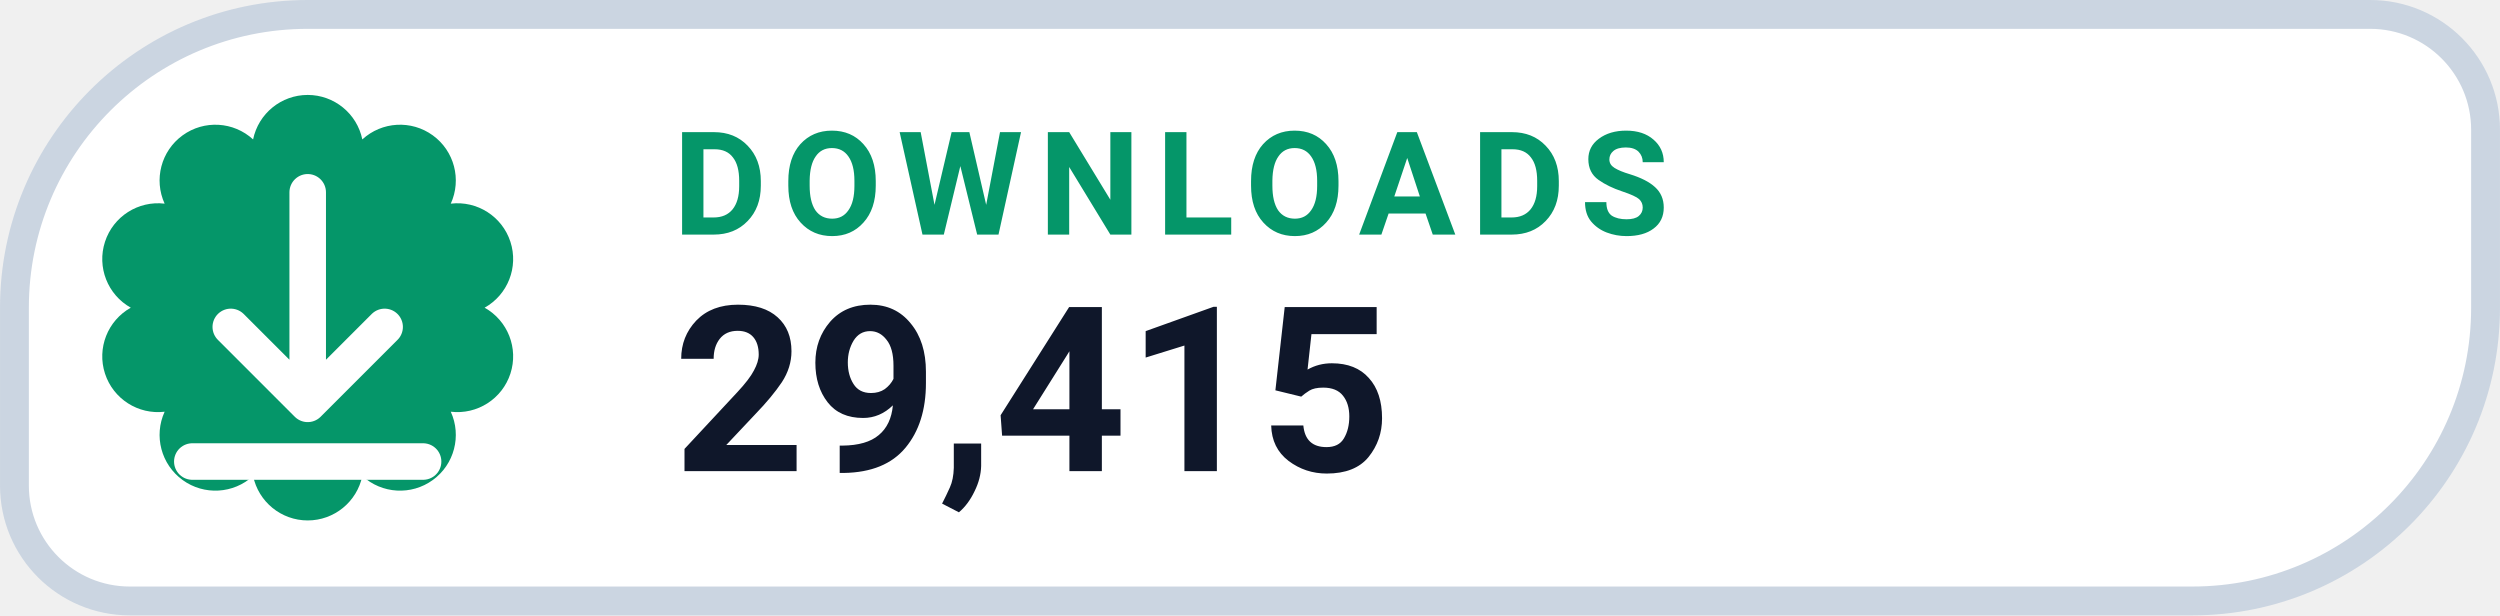
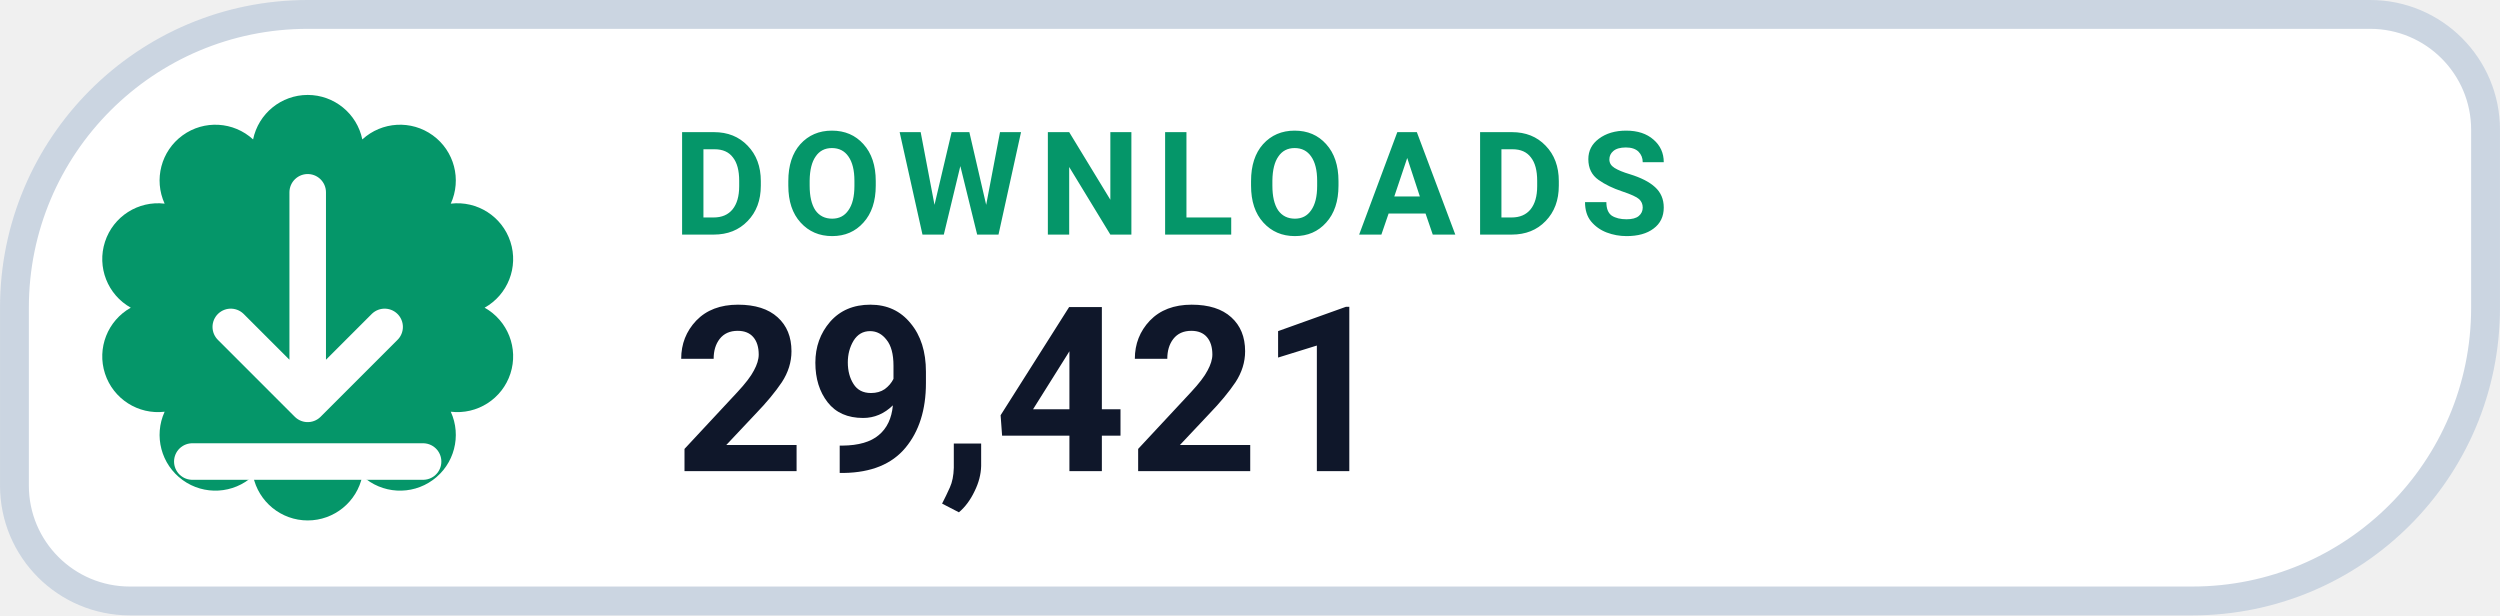
- <svg xmlns="http://www.w3.org/2000/svg" width="126" height="31.015" viewBox="0 0 130 32" role="img" aria-label="DOWNLOADS 29,415">
+ <svg xmlns="http://www.w3.org/2000/svg" width="126" height="31.015" viewBox="0 0 130 32" role="img" aria-label="DOWNLOADS 29,421">
  <path d="M 16.00 0.75 H 123.25 A 6.00 6.00 0 0 1 129.25 6.75 V 16.00 A 15.25 15.25 0 0 1 114.00 31.25 H 6.75 A 6.00 6.00 0 0 1 0.75 25.25 V 16.00 A 15.25 15.25 0 0 1 16.00 0.75 Z" fill="#FFFFFF" stroke="#CBD5E1" stroke-width="1.5" />
  <path d="M 13.16 7.25 A 2.90 2.90 0 0 1 18.84 7.25 A 2.90 2.90 0 0 1 23.44 10.59 A 2.90 2.90 0 0 1 25.20 16.00 A 2.90 2.90 0 0 1 23.44 21.41 A 2.90 2.90 0 0 1 18.84 24.75 A 2.90 2.90 0 0 1 13.16 24.75 A 2.90 2.90 0 0 1 8.56 21.41 A 2.90 2.90 0 0 1 6.80 16.00 A 2.90 2.90 0 0 1 8.56 10.59 A 2.90 2.90 0 0 1 13.16 7.25 Z" fill="#059669" />
  <g transform="translate(16 16)" style="color:#FFFFFF;">
    <path d="M0 -6 v11 m0 0 l4 -4 m-4 4 l-4 -4 M-6 8 h12" fill="none" stroke="currentColor" stroke-width="1.9" stroke-linecap="round" stroke-linejoin="round" />
  </g>
  <text x="35" y="12.2" fill="#059669" font-family="-apple-system,BlinkMacSystemFont,'Segoe UI',Roboto,Helvetica,Arial,sans-serif" font-size="7.5" font-weight="700" letter-spacing=".8">DOWNLOADS</text>
-   <text x="35" y="24.5" fill="#0F172A" font-family="-apple-system,BlinkMacSystemFont,'Segoe UI',Roboto,Helvetica,Arial,sans-serif" font-size="12" font-weight="750">29,415</text>
+   <text x="35" y="24.5" fill="#0F172A" font-family="-apple-system,BlinkMacSystemFont,'Segoe UI',Roboto,Helvetica,Arial,sans-serif" font-size="12" font-weight="750">29,421</text>
</svg>
